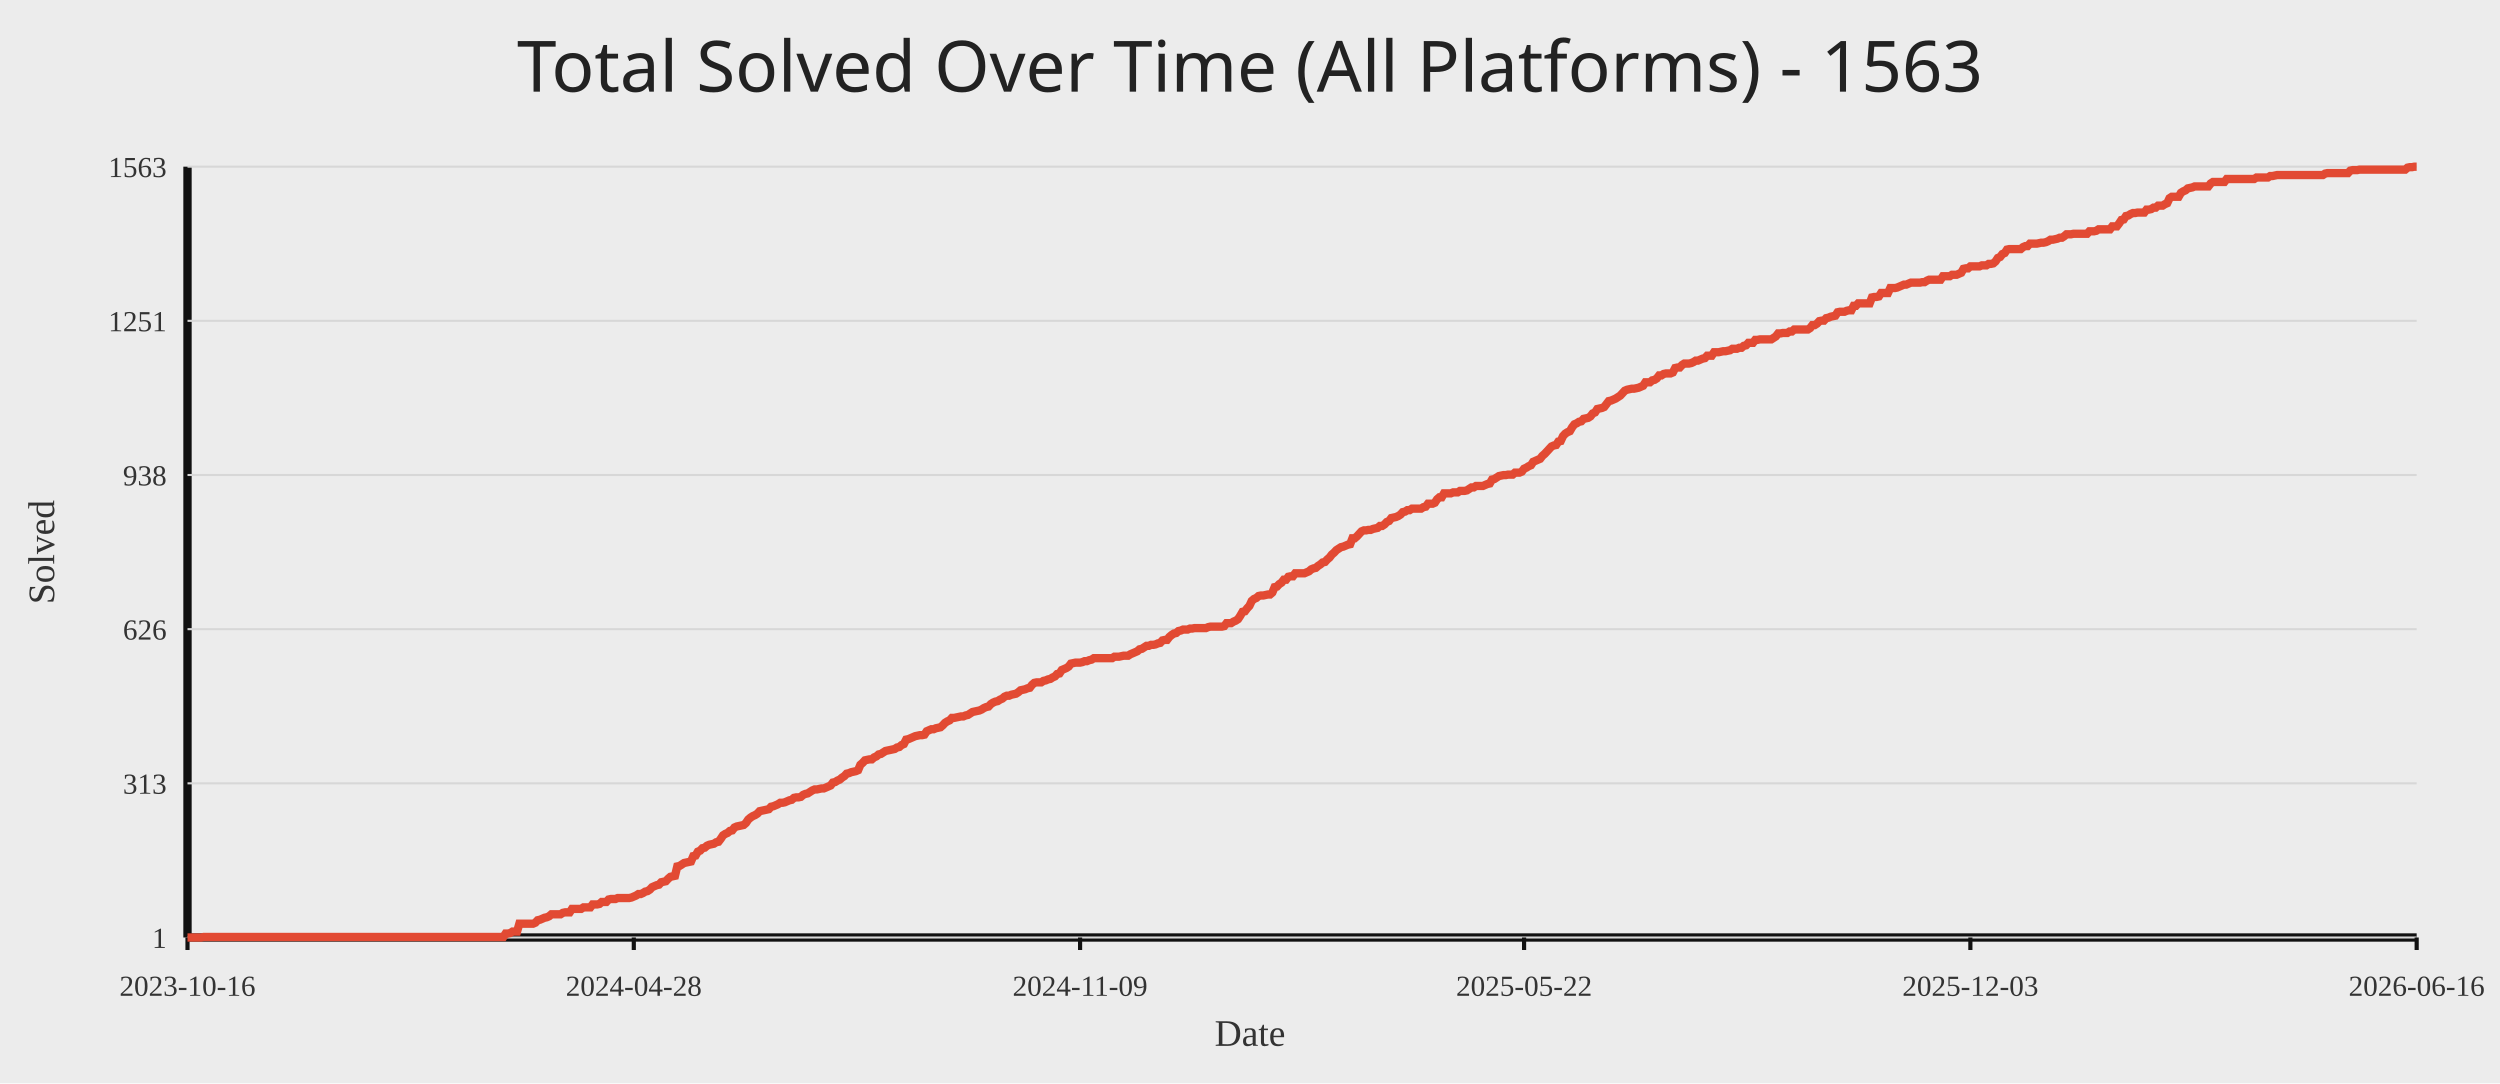
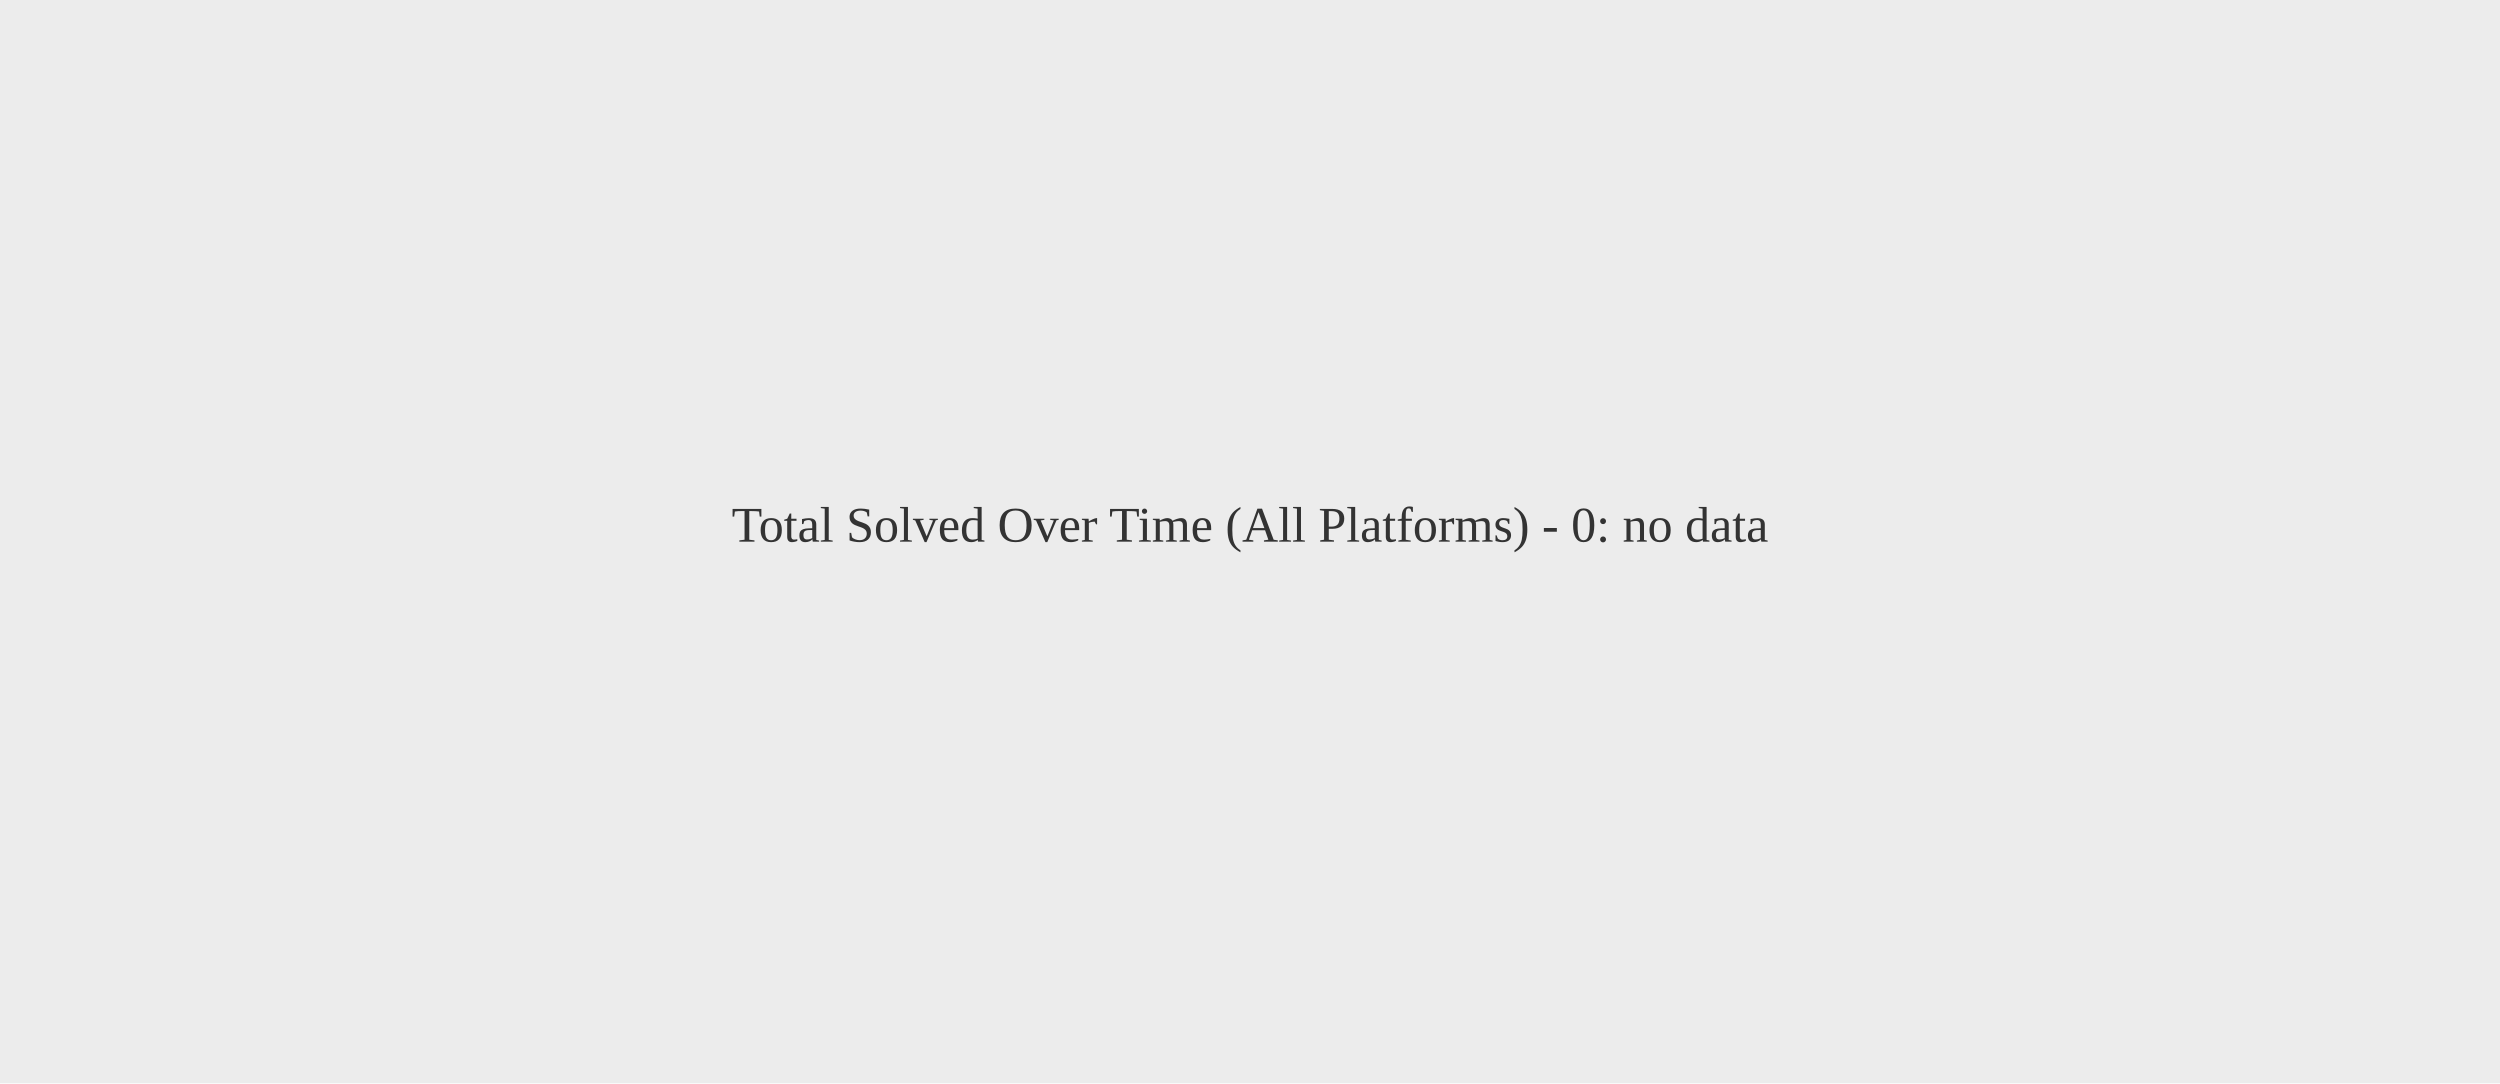
<svg xmlns="http://www.w3.org/2000/svg" width="1200" height="520">
  <rect width="100%" height="100%" fill="#ececec" />
-   <text x="50%" y="44" text-anchor="middle" fill="#222" font-size="34" font-family="Comic Sans MS, Segoe UI">Total Solved Over Time (All Platforms) - 1563</text>
-   <line x1="90" y1="450" x2="1160" y2="450" stroke="#111" stroke-width="4" />
-   <line x1="90" y1="80" x2="90" y2="450" stroke="#111" stroke-width="4" />
-   <line x1="90" y1="450.00" x2="1160" y2="450.00" stroke="#d7d7d7" stroke-width="1" />
-   <text x="80" y="455.00" text-anchor="end" fill="#333" font-size="14">1</text>
-   <line x1="90" y1="376.00" x2="1160" y2="376.00" stroke="#d7d7d7" stroke-width="1" />
-   <text x="80" y="381.00" text-anchor="end" fill="#333" font-size="14">313</text>
-   <line x1="90" y1="302.00" x2="1160" y2="302.00" stroke="#d7d7d7" stroke-width="1" />
-   <text x="80" y="307.00" text-anchor="end" fill="#333" font-size="14">626</text>
-   <line x1="90" y1="228.00" x2="1160" y2="228.00" stroke="#d7d7d7" stroke-width="1" />
-   <text x="80" y="233.00" text-anchor="end" fill="#333" font-size="14">938</text>
-   <line x1="90" y1="154.00" x2="1160" y2="154.00" stroke="#d7d7d7" stroke-width="1" />
-   <text x="80" y="159.00" text-anchor="end" fill="#333" font-size="14">1251</text>
-   <line x1="90" y1="80.00" x2="1160" y2="80.00" stroke="#d7d7d7" stroke-width="1" />
-   <text x="80" y="85.00" text-anchor="end" fill="#333" font-size="14">1563</text>
-   <line x1="90.00" y1="450" x2="90.00" y2="456" stroke="#111" stroke-width="2" />
-   <text x="90.00" y="478" text-anchor="middle" fill="#333" font-size="14">2023-10-16</text>
-   <line x1="304.22" y1="450" x2="304.22" y2="456" stroke="#111" stroke-width="2" />
-   <text x="304.22" y="478" text-anchor="middle" fill="#333" font-size="14">2024-04-28</text>
-   <line x1="518.44" y1="450" x2="518.44" y2="456" stroke="#111" stroke-width="2" />
-   <text x="518.44" y="478" text-anchor="middle" fill="#333" font-size="14">2024-11-09</text>
-   <line x1="731.56" y1="450" x2="731.56" y2="456" stroke="#111" stroke-width="2" />
-   <text x="731.56" y="478" text-anchor="middle" fill="#333" font-size="14">2025-05-22</text>
-   <line x1="945.78" y1="450" x2="945.78" y2="456" stroke="#111" stroke-width="2" />
-   <text x="945.78" y="478" text-anchor="middle" fill="#333" font-size="14">2025-12-03</text>
-   <line x1="1160.00" y1="450" x2="1160.00" y2="456" stroke="#111" stroke-width="2" />
-   <text x="1160.00" y="478" text-anchor="middle" fill="#333" font-size="14">2026-06-16</text>
-   <polyline fill="none" stroke="#e24a33" stroke-width="4" points="90.00,450.00 91.10,450.00 92.20,450.00 93.30,450.00 94.39,450.00 95.49,450.00 96.59,450.00 97.69,449.76 98.79,449.76 99.89,449.76 100.99,449.76 102.08,449.76 103.18,449.76 104.28,449.76 105.38,449.76 106.48,449.76 107.58,449.76 108.68,449.76 109.77,449.76 110.87,449.76 111.97,449.76 113.07,449.76 114.17,449.76 115.27,449.76 116.37,449.76 117.46,449.76 118.56,449.76 119.66,449.76 120.76,449.76 121.86,449.76 122.96,449.76 124.06,449.76 125.15,449.76 126.25,449.76 127.35,449.76 128.45,449.76 129.55,449.76 130.65,449.76 131.75,449.76 132.84,449.76 133.94,449.76 135.04,449.76 136.14,449.76 137.24,449.76 138.34,449.76 139.44,449.76 140.53,449.76 141.63,449.76 142.73,449.76 143.83,449.76 144.93,449.76 146.03,449.76 147.13,449.76 148.22,449.76 149.32,449.76 150.42,449.76 151.52,449.76 152.62,449.76 153.72,449.76 154.82,449.76 155.91,449.76 157.01,449.76 158.11,449.76 159.21,449.76 160.31,449.76 161.41,449.76 162.51,449.76 163.60,449.76 164.70,449.76 165.80,449.76 166.90,449.76 168.00,449.76 169.10,449.76 170.20,449.76 171.29,449.76 172.39,449.76 173.49,449.76 174.59,449.76 175.69,449.76 176.79,449.76 177.89,449.76 178.98,449.76 180.08,449.76 181.18,449.76 182.28,449.76 183.38,449.76 184.48,449.76 185.57,449.76 186.67,449.76 187.77,449.76 188.87,449.76 189.97,449.76 191.07,449.76 192.17,449.76 193.26,449.76 194.36,449.76 195.46,449.76 196.56,449.76 197.66,449.76 198.76,449.76 199.86,449.76 200.95,449.76 202.05,449.76 203.15,449.76 204.25,449.76 205.35,449.76 206.45,449.76 207.55,449.76 208.64,449.76 209.74,449.76 210.84,449.76 211.94,449.76 213.04,449.76 214.14,449.76 215.24,449.76 216.33,449.76 217.43,449.76 218.53,449.76 219.63,449.76 220.73,449.76 221.83,449.76 222.93,449.76 224.02,449.76 225.12,449.76 226.22,449.76 227.32,449.76 228.42,449.76 229.52,449.76 230.62,449.76 231.71,449.76 232.81,449.76 233.91,449.76 235.01,449.76 236.11,449.76 237.21,449.76 238.31,449.76 239.40,449.76 240.50,449.76 241.60,449.76 242.70,448.10 243.80,448.10 244.90,447.87 246.00,447.16 247.09,447.16 248.19,447.16 249.29,443.37 250.39,443.37 251.49,443.37 252.59,443.37 253.69,443.37 254.78,443.37 255.88,443.37 256.98,442.89 258.08,441.71 259.18,441.47 260.28,441.00 261.38,440.52 262.47,440.29 263.57,439.81 264.67,438.87 265.77,438.87 266.87,438.87 267.97,438.87 269.07,438.87 270.16,438.16 271.26,437.92 272.36,437.92 273.46,437.92 274.56,436.26 275.66,436.26 276.76,436.26 277.85,436.26 278.95,436.26 280.05,435.55 281.15,435.55 282.25,435.55 283.35,435.55 284.45,434.13 285.54,434.13 286.64,434.13 287.74,433.89 288.84,432.94 289.94,432.94 291.04,432.94 292.14,431.76 293.23,431.52 294.33,431.52 295.43,431.52 296.53,431.05 297.63,431.05 298.73,431.05 299.83,431.05 300.92,431.05 302.02,431.05 303.12,430.81 304.22,430.34 305.32,429.87 306.42,429.15 307.52,429.15 308.61,428.68 309.71,427.97 310.81,427.73 311.91,427.02 313.01,425.84 314.11,425.36 315.21,424.89 316.30,424.65 317.40,423.47 318.50,423.23 319.60,423.00 320.70,421.81 321.80,420.86 322.90,420.63 323.99,420.39 325.09,415.89 326.19,415.65 327.29,414.94 328.39,414.23 329.49,413.99 330.59,413.76 331.68,413.52 332.78,410.92 333.88,410.68 334.98,408.78 336.08,408.31 337.18,407.13 338.28,406.89 339.37,405.94 340.47,405.47 341.57,405.23 342.67,404.99 343.77,404.28 344.87,404.05 345.97,402.62 347.06,400.97 348.16,400.26 349.26,399.78 350.36,398.83 351.46,398.60 352.56,397.18 353.66,396.70 354.75,396.47 355.85,396.23 356.95,395.99 358.05,395.04 359.15,393.39 360.25,392.44 361.34,391.73 362.44,391.25 363.54,390.54 364.64,389.36 365.74,389.12 366.84,388.89 367.94,388.65 369.03,388.41 370.13,387.23 371.23,386.99 372.33,386.52 373.43,386.04 374.53,385.33 375.63,385.33 376.72,385.10 377.82,384.62 378.92,384.15 380.02,383.91 381.12,382.96 382.22,382.73 383.32,382.73 384.41,382.49 385.51,381.54 386.61,381.07 387.71,380.83 388.81,380.12 389.91,379.41 391.01,378.94 392.10,378.94 393.20,378.70 394.30,378.46 395.40,378.46 396.50,377.99 397.60,377.52 398.70,377.04 399.79,375.62 400.89,375.38 401.99,374.67 403.09,374.20 404.19,373.25 405.29,372.54 406.39,371.36 407.48,371.12 408.58,370.65 409.68,370.41 410.78,370.17 411.88,369.70 412.98,367.09 414.08,366.15 415.17,364.96 416.27,364.72 417.37,364.49 418.47,364.49 419.57,363.54 420.67,363.07 421.77,362.12 422.86,361.88 423.96,361.17 425.06,360.46 426.16,360.22 427.26,359.99 428.36,359.75 429.46,359.51 430.55,358.80 431.65,358.57 432.75,357.62 433.85,357.14 434.95,355.01 436.05,354.78 437.15,354.30 438.24,353.83 439.34,353.35 440.44,353.12 441.54,352.88 442.64,352.88 443.74,352.64 444.84,350.99 445.93,350.51 447.03,350.04 448.13,350.04 449.23,349.56 450.33,349.33 451.43,349.09 452.53,348.14 453.62,346.96 454.72,346.25 455.82,345.77 456.92,344.59 458.02,344.59 459.12,344.35 460.22,344.12 461.31,343.88 462.41,343.88 463.51,343.41 464.61,343.17 465.71,342.46 466.81,341.75 467.91,341.51 469.00,341.27 470.10,341.04 471.20,340.56 472.30,339.85 473.40,339.38 474.50,339.14 475.60,337.96 476.69,337.25 477.79,336.77 478.89,336.54 479.99,335.83 481.09,335.35 482.19,334.40 483.29,333.93 484.38,333.93 485.48,333.46 486.58,333.22 487.68,332.98 488.78,332.27 489.88,331.33 490.98,331.09 492.07,330.85 493.17,330.38 494.27,330.14 495.37,328.72 496.47,327.77 497.57,327.54 498.67,327.54 499.76,327.54 500.86,326.82 501.96,326.59 503.06,326.11 504.16,325.88 505.26,325.17 506.36,324.69 507.45,323.51 508.55,323.27 509.65,321.61 510.75,321.14 511.85,320.67 512.95,319.96 514.05,318.53 515.14,318.30 516.24,318.06 517.34,318.06 518.44,318.06 519.54,317.82 520.64,317.35 521.74,317.35 522.83,316.88 523.93,316.64 525.03,315.93 526.13,315.93 527.23,315.93 528.33,315.93 529.43,315.93 530.52,315.93 531.62,315.93 532.72,315.93 533.82,315.93 534.92,315.22 536.02,315.22 537.11,315.22 538.21,314.98 539.31,314.74 540.41,314.74 541.51,314.74 542.61,314.03 543.71,313.56 544.80,313.09 545.90,312.61 547.00,311.66 548.10,311.43 549.20,310.72 550.30,310.01 551.40,310.01 552.49,309.53 553.59,309.53 554.69,309.30 555.79,308.82 556.89,308.59 557.99,307.40 559.09,307.16 560.18,307.16 561.28,305.74 562.38,304.80 563.48,304.08 564.58,303.85 565.68,302.90 566.78,302.66 567.87,302.19 568.97,302.19 570.07,302.19 571.17,301.72 572.27,301.72 573.37,301.48 574.47,301.48 575.56,301.48 576.66,301.48 577.76,301.48 578.86,301.48 579.96,301.01 581.06,300.77 582.16,300.77 583.25,300.77 584.35,300.77 585.45,300.77 586.55,300.77 587.65,300.53 588.75,299.11 589.85,299.11 590.94,299.11 592.04,298.40 593.14,297.93 594.24,297.22 595.34,295.56 596.44,293.66 597.54,293.43 598.63,292.00 599.73,290.82 600.83,288.45 601.93,287.50 603.03,287.03 604.13,286.08 605.23,285.85 606.32,285.85 607.42,285.61 608.52,285.37 609.62,285.37 610.72,284.42 611.82,281.82 612.92,281.58 614.01,280.40 615.11,279.69 616.21,278.27 617.31,278.27 618.41,276.84 619.51,276.61 620.61,276.61 621.70,275.19 622.80,275.19 623.90,275.19 625.00,275.19 626.10,275.19 627.20,274.71 628.30,274.24 629.39,273.29 630.49,272.82 631.59,272.58 632.69,271.63 633.79,270.92 634.89,269.97 635.99,269.74 637.08,268.55 638.18,267.61 639.28,266.18 640.38,265.24 641.48,264.05 642.58,263.34 643.68,262.63 644.77,262.39 645.87,261.92 646.97,261.45 648.07,261.21 649.17,258.37 650.27,258.37 651.37,257.42 652.46,256.24 653.56,255.05 654.66,254.58 655.76,254.58 656.86,254.34 657.96,254.34 659.06,253.87 660.15,253.63 661.25,253.39 662.35,252.45 663.45,252.45 664.55,251.73 665.65,250.55 666.75,250.08 667.84,248.66 668.94,248.42 670.04,248.18 671.14,247.71 672.24,247.00 673.34,245.81 674.44,245.58 675.53,244.87 676.63,244.87 677.73,244.15 678.83,244.15 679.93,244.15 681.03,244.15 682.13,244.15 683.22,243.44 684.32,243.21 685.42,241.79 686.52,241.79 687.62,241.79 688.72,241.31 689.82,239.65 690.91,238.71 692.01,238.71 693.11,236.81 694.21,236.81 695.31,236.81 696.41,236.81 697.51,236.34 698.60,236.34 699.70,236.34 700.80,235.63 701.90,235.63 703.00,235.63 704.10,235.39 705.20,234.68 706.29,233.97 707.39,233.97 708.49,233.26 709.59,233.26 710.69,233.26 711.79,233.26 712.89,232.78 713.98,232.31 715.08,232.07 716.18,230.18 717.28,229.94 718.38,229.23 719.48,228.52 720.57,228.28 721.67,228.05 722.77,228.05 723.87,227.81 724.97,227.81 726.07,227.81 727.17,226.86 728.26,226.86 729.36,226.86 730.46,226.39 731.56,224.97 732.66,224.49 733.76,223.78 734.86,223.31 735.95,221.65 737.05,221.18 738.15,220.70 739.25,220.23 740.35,218.81 741.45,217.86 742.55,216.68 743.64,215.49 744.74,214.31 745.84,213.83 746.94,213.60 748.04,211.94 749.14,211.70 750.24,209.33 751.33,208.15 752.43,207.44 753.53,206.97 754.63,205.07 755.73,203.65 756.83,203.18 757.93,202.46 759.02,202.23 760.12,201.04 761.22,200.81 762.32,200.57 763.42,199.86 764.52,198.44 765.62,197.96 766.71,196.31 767.81,196.07 768.91,195.83 770.01,195.36 771.11,193.94 772.21,192.52 773.31,192.28 774.40,191.81 775.50,191.33 776.60,190.62 777.70,189.91 778.80,188.73 779.90,187.54 781.00,187.07 782.09,186.83 783.19,186.59 784.29,186.59 785.39,186.36 786.49,186.12 787.59,185.65 788.69,185.17 789.78,183.51 790.88,183.51 791.98,183.51 793.08,182.57 794.18,182.33 795.28,181.62 796.38,180.20 797.47,180.20 798.57,179.49 799.67,179.25 800.77,179.25 801.87,179.25 802.97,178.78 804.07,176.65 805.16,176.41 806.26,176.41 807.36,175.22 808.46,174.51 809.56,174.51 810.66,174.51 811.76,174.28 812.85,173.80 813.95,173.09 815.05,173.09 816.15,172.62 817.25,172.14 818.35,171.91 819.45,170.72 820.54,170.72 821.64,170.72 822.74,169.07 823.84,169.07 824.94,169.07 826.04,168.83 827.14,168.59 828.23,168.59 829.33,168.35 830.43,168.12 831.53,167.41 832.63,167.41 833.73,167.41 834.83,166.93 835.92,166.93 837.02,165.99 838.12,165.75 839.22,164.56 840.32,164.56 841.42,164.56 842.52,163.14 843.61,163.14 844.71,162.91 845.81,162.91 846.91,162.91 848.01,162.91 849.11,162.91 850.21,162.91 851.30,162.20 852.40,161.49 853.50,160.06 854.60,160.06 855.70,159.83 856.80,159.83 857.90,159.83 858.99,159.12 860.09,159.12 861.19,158.17 862.29,158.17 863.39,158.17 864.49,158.17 865.59,158.17 866.68,158.17 867.78,158.17 868.88,157.46 869.98,156.04 871.08,156.04 872.18,155.33 873.28,154.14 874.37,153.91 875.47,153.91 876.57,152.72 877.67,152.48 878.77,152.01 879.87,151.77 880.97,151.54 882.06,149.88 883.16,149.64 884.26,149.64 885.36,149.64 886.46,149.17 887.56,148.93 888.66,148.93 889.75,146.80 890.85,146.80 891.95,145.61 893.05,145.61 894.15,145.61 895.25,145.61 896.34,145.61 897.44,145.61 898.54,142.77 899.64,142.54 900.74,142.54 901.84,142.30 902.94,140.64 904.03,140.64 905.13,140.64 906.23,140.64 907.33,138.27 908.43,138.27 909.53,138.27 910.63,138.03 911.72,137.56 912.82,137.09 913.92,136.61 915.02,136.61 916.12,136.14 917.22,135.67 918.32,135.67 919.41,135.67 920.51,135.67 921.61,135.67 922.71,135.43 923.81,135.43 924.91,134.72 926.01,134.24 927.10,134.24 928.20,134.24 929.30,134.24 930.40,134.24 931.50,134.24 932.60,132.59 933.70,132.59 934.79,132.59 935.89,132.59 936.99,131.88 938.09,131.88 939.19,131.88 940.29,131.40 941.39,130.93 942.48,129.03 943.58,128.80 944.68,128.80 945.78,127.85 946.88,127.85 947.98,127.85 949.08,127.85 950.17,127.85 951.27,127.38 952.37,127.38 953.47,127.38 954.57,126.66 955.67,126.66 956.77,126.43 957.86,125.48 958.96,123.82 960.06,123.35 961.16,121.93 962.26,121.45 963.36,119.80 964.46,119.56 965.55,119.56 966.65,119.56 967.75,119.56 968.85,119.56 969.95,119.56 971.05,118.61 972.15,118.14 973.24,118.14 974.34,116.95 975.44,116.95 976.54,116.95 977.64,116.95 978.74,116.72 979.84,116.48 980.93,116.48 982.03,116.24 983.13,115.77 984.23,115.06 985.33,115.06 986.43,114.82 987.53,114.58 988.62,114.11 989.72,114.11 990.82,113.40 991.92,112.45 993.02,112.45 994.12,112.45 995.22,112.22 996.31,112.22 997.41,112.22 998.51,112.22 999.61,112.22 1000.71,112.22 1001.81,112.22 1002.91,111.03 1004.00,111.03 1005.10,111.03 1006.20,110.79 1007.30,110.08 1008.40,110.08 1009.50,110.08 1010.60,110.08 1011.69,110.08 1012.79,110.08 1013.89,108.66 1014.99,108.66 1016.09,108.66 1017.19,107.24 1018.29,105.58 1019.38,105.35 1020.48,103.69 1021.58,103.45 1022.68,102.74 1023.78,102.27 1024.88,102.27 1025.98,102.03 1027.07,102.03 1028.17,102.03 1029.27,102.03 1030.37,100.61 1031.47,100.61 1032.57,100.37 1033.67,99.66 1034.76,99.66 1035.86,98.71 1036.96,98.71 1038.06,98.71 1039.16,98.00 1040.26,97.53 1041.36,95.16 1042.45,94.45 1043.55,94.45 1044.65,94.45 1045.75,94.45 1046.85,92.55 1047.95,91.84 1049.05,91.37 1050.14,90.42 1051.24,90.19 1052.34,89.95 1053.44,89.48 1054.54,89.48 1055.64,89.48 1056.74,89.48 1057.83,89.48 1058.93,89.48 1060.03,89.48 1061.13,88.05 1062.23,87.34 1063.33,87.34 1064.43,87.34 1065.52,87.34 1066.62,87.34 1067.72,87.34 1068.82,85.92 1069.92,85.92 1071.02,85.92 1072.11,85.92 1073.21,85.92 1074.31,85.92 1075.41,85.92 1076.51,85.92 1077.61,85.92 1078.71,85.92 1079.80,85.92 1080.90,85.92 1082.00,85.92 1083.10,85.21 1084.20,85.21 1085.30,85.21 1086.40,85.21 1087.49,85.21 1088.59,85.21 1089.69,84.50 1090.79,84.50 1091.89,84.26 1092.99,84.03 1094.09,84.03 1095.18,84.03 1096.28,84.03 1097.38,84.03 1098.48,84.03 1099.58,84.03 1100.68,84.03 1101.78,84.03 1102.87,84.03 1103.97,84.03 1105.07,84.03 1106.17,84.03 1107.27,84.03 1108.37,84.03 1109.47,84.03 1110.56,84.03 1111.66,84.03 1112.76,84.03 1113.86,84.03 1114.96,84.03 1116.06,83.32 1117.16,83.08 1118.25,83.08 1119.35,83.08 1120.45,83.08 1121.55,83.08 1122.65,83.08 1123.75,83.08 1124.85,83.08 1125.94,83.08 1127.04,83.08 1128.14,81.90 1129.24,81.66 1130.34,81.66 1131.44,81.66 1132.54,81.42 1133.63,81.42 1134.73,81.42 1135.83,81.42 1136.93,81.42 1138.03,81.42 1139.13,81.42 1140.23,81.42 1141.32,81.42 1142.42,81.42 1143.52,81.42 1144.62,81.42 1145.72,81.42 1146.82,81.42 1147.92,81.42 1149.01,81.42 1150.11,81.42 1151.21,81.42 1152.31,81.42 1153.41,81.42 1154.51,81.42 1155.61,80.47 1156.70,80.24 1157.80,80.24 1158.90,80.00 1160.00,80.00" />
-   <text x="50%" y="502" text-anchor="middle" fill="#333" font-size="18">Date</text>
-   <text x="26" y="265.00" transform="rotate(-90 26 265.00)" text-anchor="middle" fill="#333" font-size="18">Solved</text>
+   <text x="50%" y="50%" text-anchor="middle" fill="#333" font-size="24">Total Solved Over Time (All Platforms) - 0: no data</text>
</svg>
